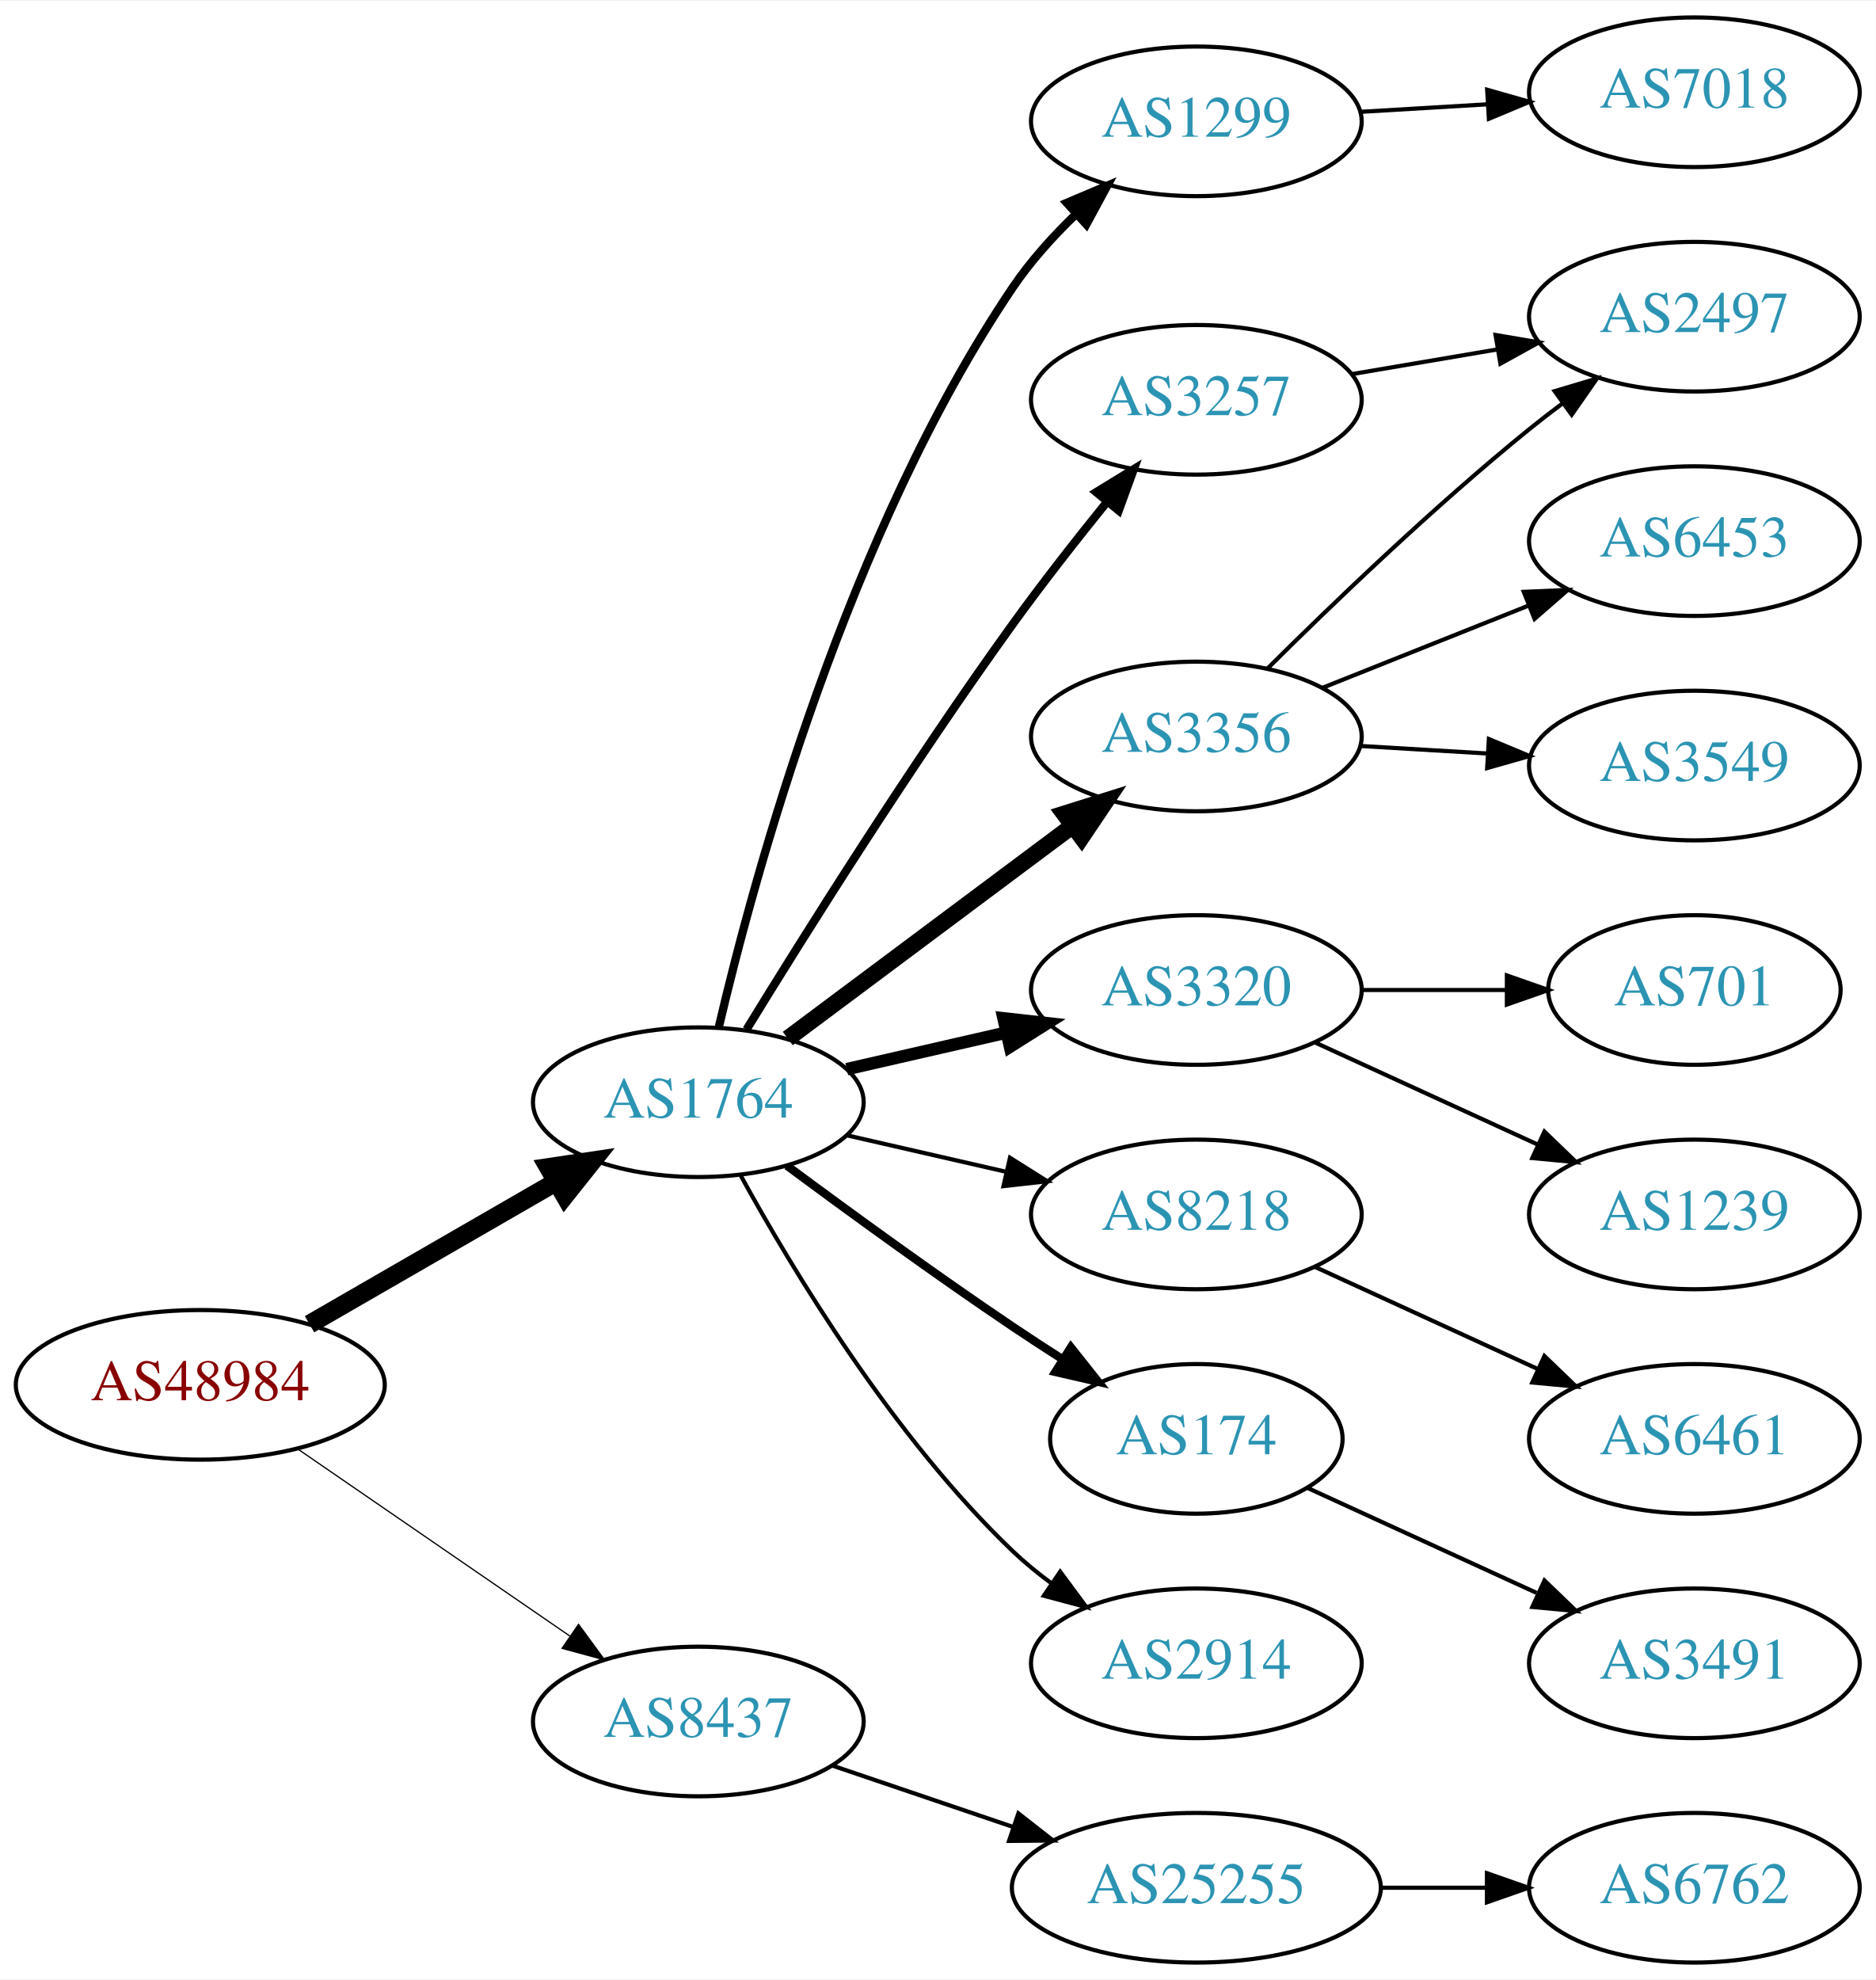
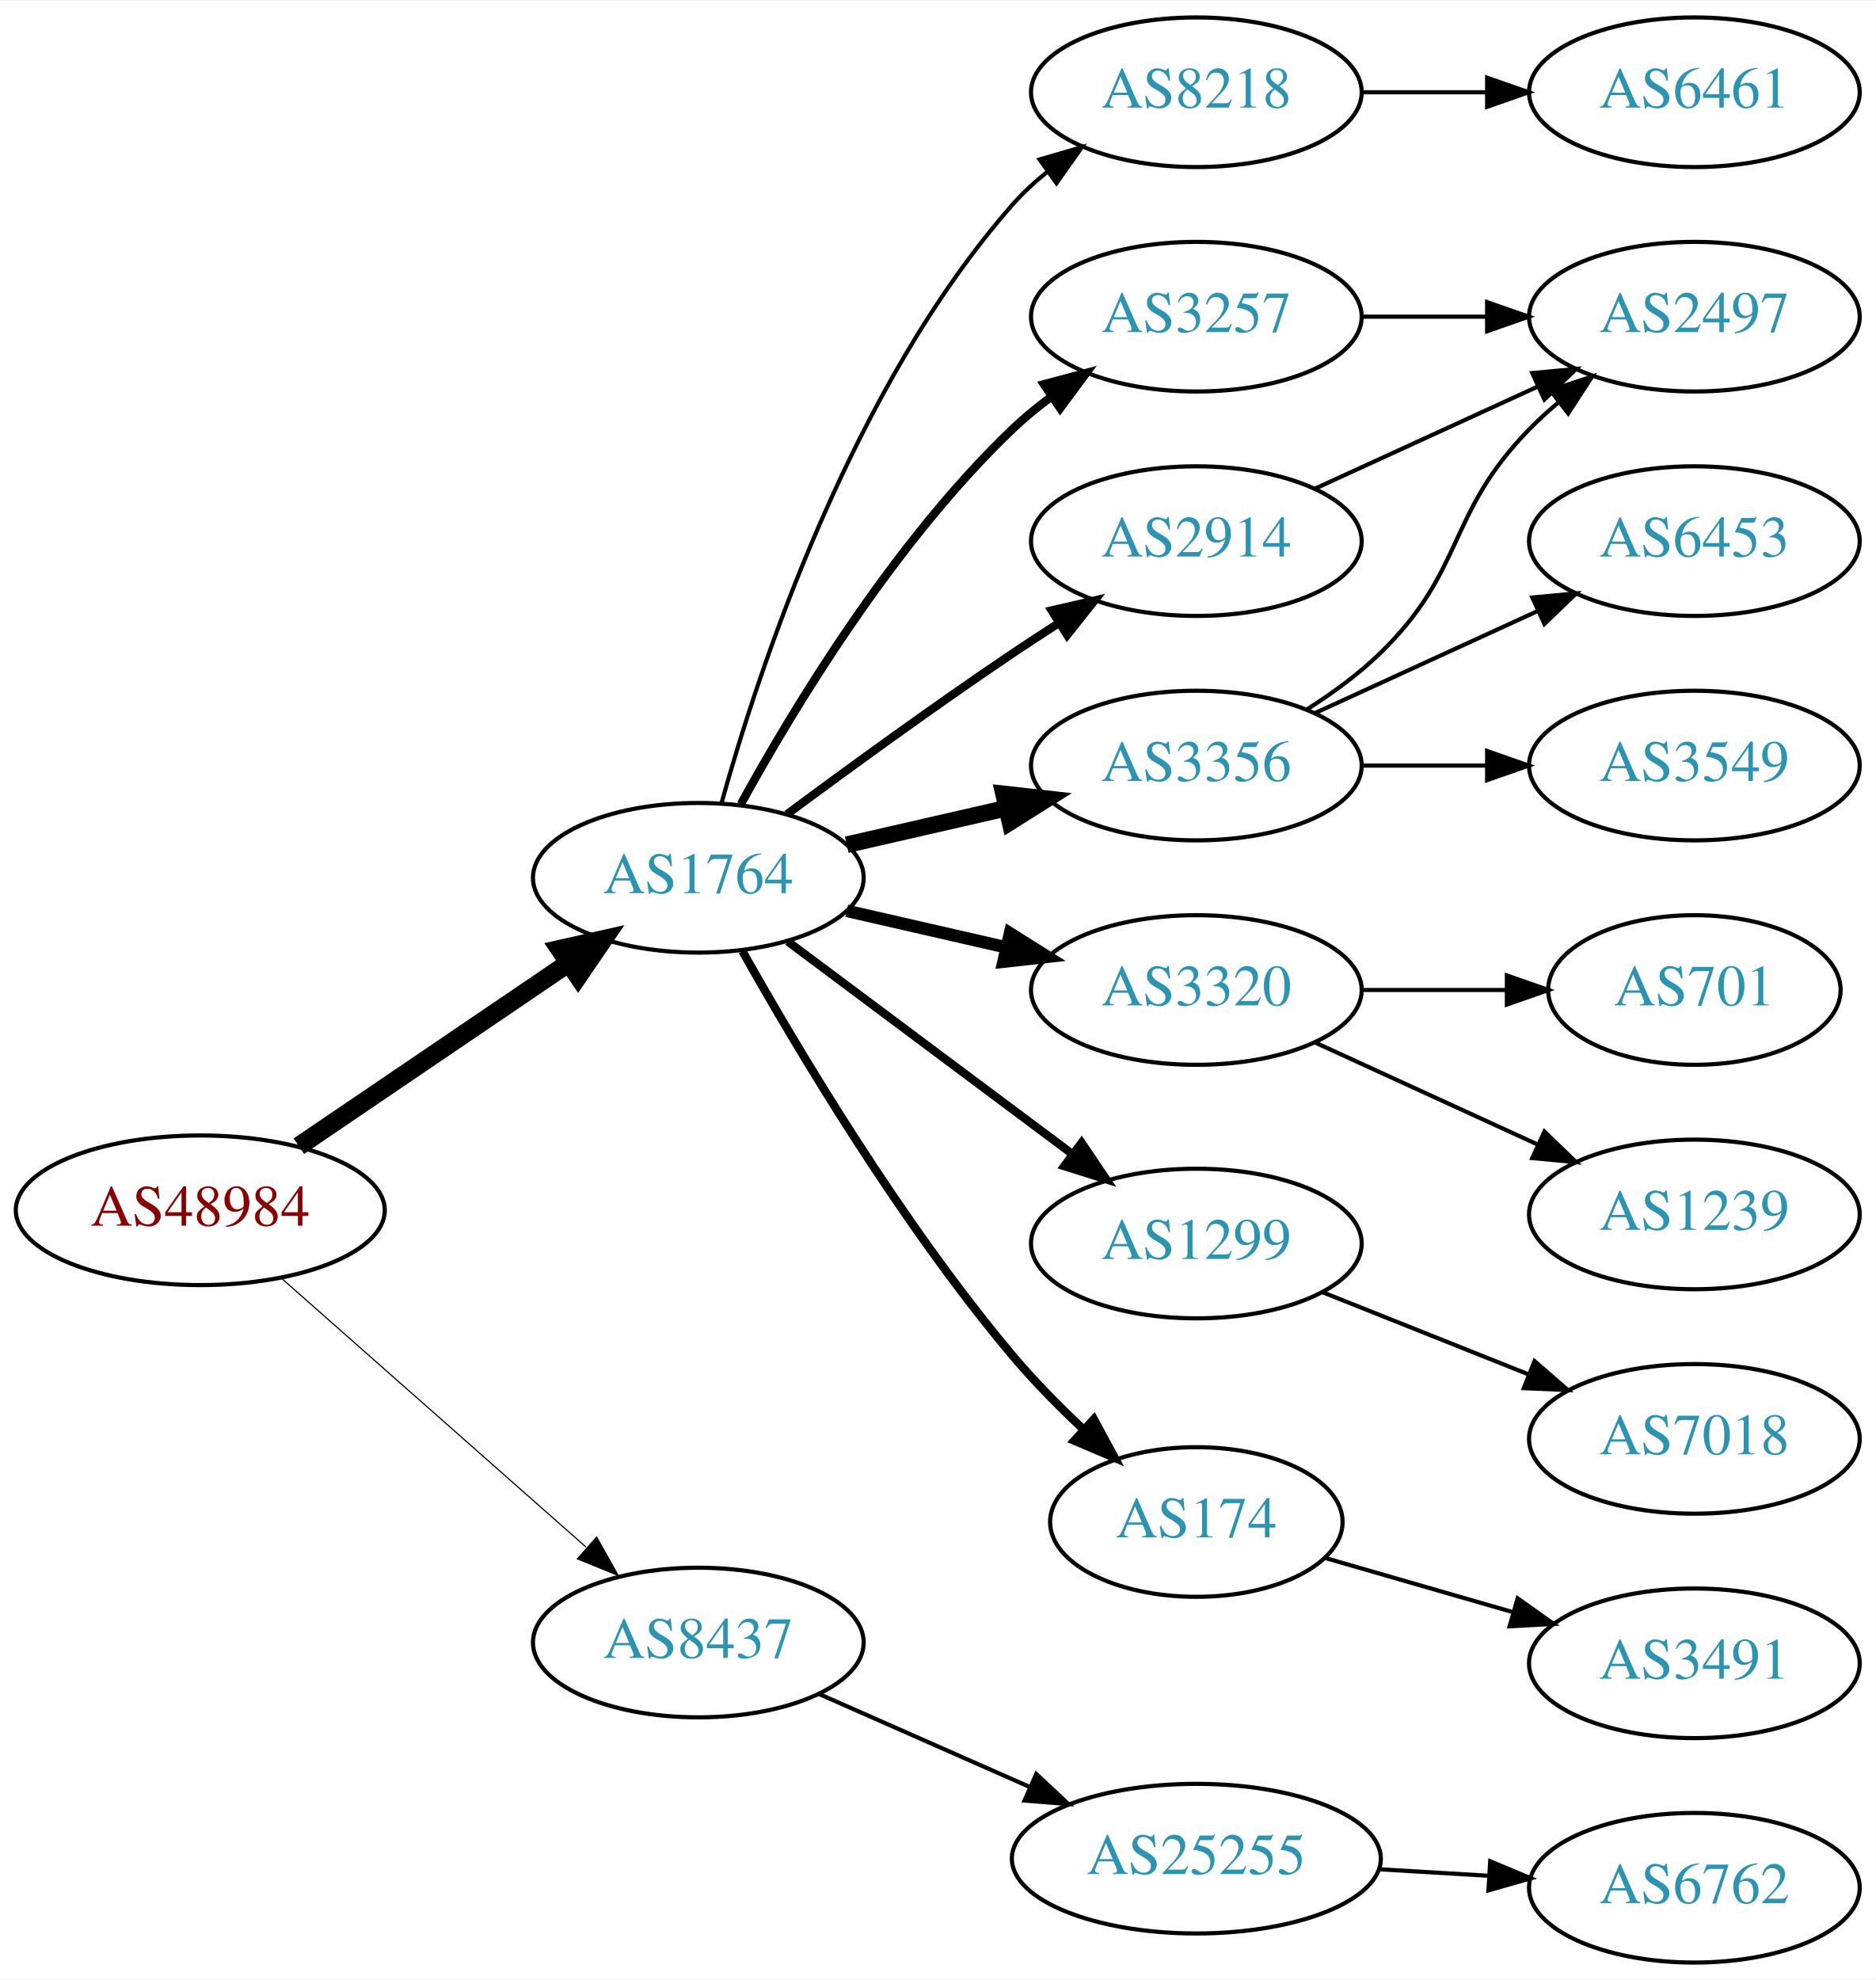
<svg xmlns="http://www.w3.org/2000/svg" xmlns:xlink="http://www.w3.org/1999/xlink" width="451pt" height="476pt" viewBox="0.00 0.00 451.37 476.00">
  <g id="graph0" class="graph" transform="scale(1 1) rotate(0) translate(4 472)">
    <polygon fill="white" stroke="none" points="-4,4 -4,-472 447.37,-472 447.37,4 -4,4" />
    <g id="node1" class="node">
      <g id="a_node1">
        <a xlink:href="/asn/48984" xlink:title="AS48984 ~ STLRG [AT]">
-           <ellipse fill="#ffffff" stroke="black" cx="44.196" cy="-139" rx="44.393" ry="18" />
-           <text text-anchor="middle" x="44.196" y="-135.3" font-family="Times,serif" font-size="14.00" fill="#880000">AS48984</text>
+           <ellipse fill="#ffffff" stroke="black" cx="44.196" cy="-181" rx="44.393" ry="18" />
+           <text text-anchor="middle" x="44.196" y="-177.3" font-family="Times,serif" font-size="14.00" fill="#880000">AS48984</text>
        </a>
      </g>
    </g>
    <g id="node2" class="node">
      <g id="a_node2">
        <a xlink:href="/asn/1764" xlink:title="AS1764 ~ NEXTLAYER-AS [AT]">
-           <ellipse fill="#ffffff" stroke="black" cx="164.039" cy="-207" rx="39.794" ry="18" />
-           <text text-anchor="middle" x="164.039" y="-203.3" font-family="Times,serif" font-size="14.00" fill="#2c94b3">AS1764</text>
+           <ellipse fill="#ffffff" stroke="black" cx="164.039" cy="-261" rx="39.794" ry="18" />
+           <text text-anchor="middle" x="164.039" y="-257.3" font-family="Times,serif" font-size="14.00" fill="#2c94b3">AS1764</text>
        </a>
      </g>
    </g>
    <g id="edge1" class="edge">
-       <path fill="none" stroke="black" stroke-width="4.5" d="M70.476,-153.588C87.796,-163.582 110.947,-176.941 129.763,-187.799" />
-       <polygon fill="black" stroke="black" stroke-width="4.5" points="127.978,-191.314 138.607,-192.902 131.914,-184.493 127.978,-191.314" />
+       <path fill="none" stroke="black" stroke-width="4.5" d="M67.917,-196.425C86.328,-208.923 112.436,-226.648 132.644,-240.366" />
+       <polygon fill="black" stroke="black" stroke-width="4.5" points="130.699,-243.804 141.184,-246.163 135.122,-237.289 130.699,-243.804" />
    </g>
    <g id="node3" class="node">
      <g id="a_node3">
        <a xlink:href="/asn/8437" xlink:title="AS8437 ~ Hutchison Drei Austria GmbH [AT]">
-           <ellipse fill="#ffffff" stroke="black" cx="164.039" cy="-58" rx="39.794" ry="18" />
-           <text text-anchor="middle" x="164.039" y="-54.3" font-family="Times,serif" font-size="14.00" fill="#2c94b3">AS8437</text>
+           <ellipse fill="#ffffff" stroke="black" cx="164.039" cy="-77" rx="39.794" ry="18" />
+           <text text-anchor="middle" x="164.039" y="-73.3" font-family="Times,serif" font-size="14.00" fill="#2c94b3">AS8437</text>
        </a>
      </g>
    </g>
    <g id="edge2" class="edge">
-       <path fill="none" stroke="black" stroke-width="0.3" d="M67.639,-123.574C86.22,-110.802 112.781,-92.545 133.161,-78.537" />
-       <polygon fill="black" stroke="black" stroke-width="0.3" points="135.216,-81.371 141.475,-72.822 131.251,-75.602 135.216,-81.371" />
+       <path fill="none" stroke="black" stroke-width="0.281" d="M63.609,-164.75C83.326,-147.349 114.773,-119.596 137.016,-99.966" />
+       <polygon fill="black" stroke="black" stroke-width="0.281" points="139.573,-102.377 144.755,-93.136 134.941,-97.129 139.573,-102.377" />
    </g>
    <g id="node4" class="node">
      <g id="a_node4">
-         <a xlink:href="/asn/1299" xlink:title="AS1299 ~ Telia Carrier [EU]">
-           <ellipse fill="#ffffff" stroke="black" cx="283.881" cy="-443" rx="39.794" ry="18" />
-           <text text-anchor="middle" x="283.881" y="-439.3" font-family="Times,serif" font-size="14.00" fill="#2c94b3">AS1299</text>
+         <a xlink:href="/asn/8218" xlink:title="AS8218 ~ legacy Neotelecoms [FR]">
+           <ellipse fill="#ffffff" stroke="black" cx="283.881" cy="-450" rx="39.794" ry="18" />
+           <text text-anchor="middle" x="283.881" y="-446.3" font-family="Times,serif" font-size="14.00" fill="#2c94b3">AS8218</text>
        </a>
      </g>
    </g>
    <g id="edge3" class="edge">
-       <path fill="none" stroke="black" stroke-width="2" d="M168.966,-225.058C177.44,-261.233 199.955,-344.153 239.685,-403 243.932,-409.29 249.348,-415.296 254.9,-420.654" />
-       <polygon fill="black" stroke="black" stroke-width="2" points="252.702,-423.386 262.455,-427.524 257.411,-418.207 252.702,-423.386" />
+       <path fill="none" stroke="black" d="M169.612,-278.946C178.517,-310.995 200.801,-378.842 239.685,-423 242.169,-425.821 245.019,-428.449 248.044,-430.871" />
+       <polygon fill="black" stroke="black" points="246.162,-433.828 256.334,-436.791 250.23,-428.131 246.162,-433.828" />
    </g>
    <g id="node5" class="node">
      <g id="a_node5">
-         <a xlink:href="/asn/3257" xlink:title="AS3257 ~ GTT [DE]">
-           <ellipse fill="#ffffff" stroke="black" cx="283.881" cy="-376" rx="39.794" ry="18" />
-           <text text-anchor="middle" x="283.881" y="-372.3" font-family="Times,serif" font-size="14.00" fill="#2c94b3">AS3257</text>
+         <a xlink:href="/asn/3356" xlink:title="AS3356 ~ Level 3 Parent, LLC [US]">
+           <ellipse fill="#ffffff" stroke="black" cx="283.881" cy="-288" rx="39.794" ry="18" />
+           <text text-anchor="middle" x="283.881" y="-284.3" font-family="Times,serif" font-size="14.00" fill="#2c94b3">AS3356</text>
        </a>
      </g>
    </g>
    <g id="edge4" class="edge">
-       <path fill="none" stroke="black" stroke-width="2" d="M175.647,-224.502C189.672,-247.359 215.445,-288.418 239.685,-322 246.786,-331.838 255.013,-342.324 262.369,-351.413" />
-       <polygon fill="black" stroke="black" stroke-width="2" points="259.785,-353.782 268.823,-359.309 265.205,-349.352 259.785,-353.782" />
+       <path fill="none" stroke="black" stroke-width="4" d="M199.758,-268.955C211.758,-271.704 225.379,-274.825 238.071,-277.733" />
+       <polygon fill="black" stroke="black" stroke-width="4" points="237.474,-281.187 248.003,-280.009 239.037,-274.364 237.474,-281.187" />
    </g>
    <g id="node6" class="node">
      <g id="a_node6">
-         <a xlink:href="/asn/3356" xlink:title="AS3356 ~ Level 3 Parent, LLC [US]">
-           <ellipse fill="#ffffff" stroke="black" cx="283.881" cy="-295" rx="39.794" ry="18" />
-           <text text-anchor="middle" x="283.881" y="-291.3" font-family="Times,serif" font-size="14.00" fill="#2c94b3">AS3356</text>
-         </a>
-       </g>
-     </g>
-     <g id="edge5" class="edge">
-       <path fill="none" stroke="black" stroke-width="4" d="M185.565,-222.328C204.543,-236.501 232.934,-257.702 254.159,-273.552" />
-       <polygon fill="black" stroke="black" stroke-width="4" points="252.088,-276.373 262.194,-279.552 256.276,-270.764 252.088,-276.373" />
-     </g>
-     <g id="node7" class="node">
-       <g id="a_node7">
        <a xlink:href="/asn/3320" xlink:title="AS3320 ~ DTAG [DE]">
          <ellipse fill="#ffffff" stroke="black" cx="283.881" cy="-234" rx="39.794" ry="18" />
          <text text-anchor="middle" x="283.881" y="-230.3" font-family="Times,serif" font-size="14.00" fill="#2c94b3">AS3320</text>
        </a>
      </g>
    </g>
+     <g id="edge5" class="edge">
+       <path fill="none" stroke="black" stroke-width="3" d="M199.758,-253.045C211.758,-250.296 225.379,-247.175 238.071,-244.267" />
+       <polygon fill="black" stroke="black" stroke-width="3" points="239.037,-247.636 248.003,-241.991 237.474,-240.813 239.037,-247.636" />
+     </g>
+     <g id="node7" class="node">
+       <g id="a_node7">
+         <a xlink:href="/asn/1299" xlink:title="AS1299 ~ Telia Carrier [EU]">
+           <ellipse fill="#ffffff" stroke="black" cx="283.881" cy="-173" rx="39.794" ry="18" />
+           <text text-anchor="middle" x="283.881" y="-169.3" font-family="Times,serif" font-size="14.00" fill="#2c94b3">AS1299</text>
+         </a>
+       </g>
+     </g>
    <g id="edge6" class="edge">
-       <path fill="none" stroke="black" stroke-width="3" d="M199.758,-214.955C211.758,-217.704 225.379,-220.825 238.071,-223.733" />
-       <polygon fill="black" stroke="black" stroke-width="3" points="237.474,-227.187 248.003,-226.009 239.037,-220.364 237.474,-227.187" />
+       <path fill="none" stroke="black" stroke-width="2" d="M185.565,-245.672C204.543,-231.499 232.934,-210.298 254.159,-194.448" />
+       <polygon fill="black" stroke="black" stroke-width="2" points="256.276,-197.236 262.194,-188.448 252.088,-191.627 256.276,-197.236" />
    </g>
    <g id="node8" class="node">
      <g id="a_node8">
-         <a xlink:href="/asn/8218" xlink:title="AS8218 ~ legacy Neotelecoms [FR]">
-           <ellipse fill="#ffffff" stroke="black" cx="283.881" cy="-180" rx="39.794" ry="18" />
-           <text text-anchor="middle" x="283.881" y="-176.3" font-family="Times,serif" font-size="14.00" fill="#2c94b3">AS8218</text>
+         <a xlink:href="/asn/3257" xlink:title="AS3257 ~ GTT [DE]">
+           <ellipse fill="#ffffff" stroke="black" cx="283.881" cy="-396" rx="39.794" ry="18" />
+           <text text-anchor="middle" x="283.881" y="-392.3" font-family="Times,serif" font-size="14.00" fill="#2c94b3">AS3257</text>
        </a>
      </g>
    </g>
    <g id="edge7" class="edge">
-       <path fill="none" stroke="black" d="M199.758,-199.045C211.758,-196.296 225.379,-193.175 238.071,-190.267" />
-       <polygon fill="black" stroke="black" points="239.037,-193.636 248.003,-187.991 237.474,-186.813 239.037,-193.636" />
+       <path fill="none" stroke="black" stroke-width="2" d="M174.28,-278.713C186.825,-301.561 211.002,-341.611 239.685,-369 242.553,-371.739 245.742,-374.347 249.051,-376.785" />
+       <polygon fill="black" stroke="black" stroke-width="2" points="247.175,-379.742 257.411,-382.477 251.114,-373.956 247.175,-379.742" />
    </g>
    <g id="node9" class="node">
      <g id="a_node9">
        <a xlink:href="/asn/174" xlink:title="AS174 ~ Cogent Communications [US]">
-           <ellipse fill="#ffffff" stroke="black" cx="283.881" cy="-126" rx="35.194" ry="18" />
-           <text text-anchor="middle" x="283.881" y="-122.3" font-family="Times,serif" font-size="14.00" fill="#2c94b3">AS174</text>
+           <ellipse fill="#ffffff" stroke="black" cx="283.881" cy="-106" rx="35.194" ry="18" />
+           <text text-anchor="middle" x="283.881" y="-102.3" font-family="Times,serif" font-size="14.00" fill="#2c94b3">AS174</text>
        </a>
      </g>
    </g>
    <g id="edge8" class="edge">
-       <path fill="none" stroke="black" stroke-width="2" d="M185.369,-191.723C200.231,-180.696 220.976,-165.593 239.685,-153 243.502,-150.431 247.552,-147.79 251.583,-145.214" />
-       <polygon fill="black" stroke="black" stroke-width="2" points="253.687,-148.025 260.277,-139.729 249.952,-142.105 253.687,-148.025" />
+       <path fill="none" stroke="black" stroke-width="2" d="M174.672,-243.317C187.826,-219.904 212.858,-177.865 239.685,-146 244.754,-139.979 250.681,-133.962 256.492,-128.49" />
+       <polygon fill="black" stroke="black" stroke-width="2" points="259.219,-130.741 264.253,-121.418 254.504,-125.567 259.219,-130.741" />
    </g>
    <g id="node10" class="node">
      <g id="a_node10">
        <a xlink:href="/asn/2914" xlink:title="AS2914 ~ NTT America, Inc. [US]">
-           <ellipse fill="#ffffff" stroke="black" cx="283.881" cy="-72" rx="39.794" ry="18" />
-           <text text-anchor="middle" x="283.881" y="-68.3" font-family="Times,serif" font-size="14.00" fill="#2c94b3">AS2914</text>
+           <ellipse fill="#ffffff" stroke="black" cx="283.881" cy="-342" rx="39.794" ry="18" />
+           <text text-anchor="middle" x="283.881" y="-338.3" font-family="Times,serif" font-size="14.00" fill="#2c94b3">AS2914</text>
        </a>
      </g>
    </g>
    <g id="edge9" class="edge">
-       <path fill="none" stroke="black" d="M174.28,-189.287C186.825,-166.439 211.002,-126.389 239.685,-99 242.553,-96.261 245.742,-93.653 249.051,-91.215" />
-       <polygon fill="black" stroke="black" points="251.114,-94.044 257.411,-85.523 247.175,-88.258 251.114,-94.044" />
+       <path fill="none" stroke="black" stroke-width="2" d="M185.369,-276.277C200.231,-287.304 220.976,-302.407 239.685,-315 243.234,-317.389 246.984,-319.839 250.733,-322.242" />
+       <polygon fill="black" stroke="black" stroke-width="2" points="249.059,-325.325 259.381,-327.712 252.801,-319.409 249.059,-325.325" />
    </g>
    <g id="node19" class="node">
      <g id="a_node19">
        <a xlink:href="/asn/25255" xlink:title="AS25255 ~ ==&gt; TELE2 AUSTRIA &lt;== [AT]">
-           <ellipse fill="#ffffff" stroke="black" cx="283.881" cy="-18" rx="44.393" ry="18" />
-           <text text-anchor="middle" x="283.881" y="-14.3" font-family="Times,serif" font-size="14.00" fill="#2c94b3">AS25255</text>
-         </a>
-       </g>
-     </g>
-     <g id="edge19" class="edge">
-       <path fill="none" stroke="black" d="M196.309,-47.386C209.605,-42.873 225.331,-37.535 239.707,-32.655" />
-       <polygon fill="black" stroke="black" points="241.054,-35.894 249.398,-29.365 238.804,-29.265 241.054,-35.894" />
-     </g>
-     <g id="node14" class="node">
-       <g id="a_node14">
-         <a xlink:href="/asn/7018" xlink:title="AS7018 ~ AT&amp;T Services, Inc. [US]">
+           <ellipse fill="#ffffff" stroke="black" cx="283.881" cy="-25" rx="44.393" ry="18" />
+           <text text-anchor="middle" x="283.881" y="-21.3" font-family="Times,serif" font-size="14.00" fill="#2c94b3">AS25255</text>
+         </a>
+       </g>
+     </g>
+     <g id="edge20" class="edge">
+       <path fill="none" stroke="black" d="M192.966,-64.677C208.1,-57.998 227.048,-49.637 243.642,-42.315" />
+       <polygon fill="black" stroke="black" points="245.359,-45.383 253.095,-38.144 242.533,-38.979 245.359,-45.383" />
+     </g>
+     <g id="node11" class="node">
+       <g id="a_node11">
+         <a xlink:href="/asn/6461" xlink:title="AS6461 ~ Zayo Bandwidth [US]">
          <ellipse fill="#ffffff" stroke="black" cx="403.724" cy="-450" rx="39.794" ry="18" />
-           <text text-anchor="middle" x="403.724" y="-446.3" font-family="Times,serif" font-size="14.00" fill="#2c94b3">AS7018</text>
-         </a>
-       </g>
-     </g>
-     <g id="edge14" class="edge">
-       <path fill="none" stroke="black" d="M323.467,-445.292C333.234,-445.872 343.85,-446.503 354.044,-447.108" />
-       <polygon fill="black" stroke="black" points="353.861,-450.604 364.051,-447.703 354.276,-443.616 353.861,-450.604" />
-     </g>
-     <g id="node13" class="node">
-       <g id="a_node13">
+           <text text-anchor="middle" x="403.724" y="-446.3" font-family="Times,serif" font-size="14.00" fill="#2c94b3">AS6461</text>
+         </a>
+       </g>
+     </g>
+     <g id="edge10" class="edge">
+       <path fill="none" stroke="black" d="M323.794,-450C333.347,-450 343.697,-450 353.659,-450" />
+       <polygon fill="black" stroke="black" points="353.852,-453.5 363.852,-450 353.852,-446.5 353.852,-453.5" />
+     </g>
+     <g id="node12" class="node">
+       <g id="a_node12">
        <a xlink:href="/asn/2497" xlink:title="AS2497 ~ Internet Initiative Japan Inc. [JP]">
          <ellipse fill="#ffffff" stroke="black" cx="403.724" cy="-396" rx="39.794" ry="18" />
          <text text-anchor="middle" x="403.724" y="-392.3" font-family="Times,serif" font-size="14.00" fill="#2c94b3">AS2497</text>
        </a>
      </g>
    </g>
-     <g id="edge13" class="edge">
-       <path fill="none" stroke="black" d="M321.199,-382.164C332.288,-384.046 344.636,-386.141 356.299,-388.121" />
-       <polygon fill="black" stroke="black" points="355.878,-391.599 366.323,-389.822 357.049,-384.698 355.878,-391.599" />
-     </g>
-     <g id="node11" class="node">
-       <g id="a_node11">
+     <g id="edge11" class="edge">
+       <path fill="none" stroke="black" d="M310.41,-301.462C316.573,-305.362 322.875,-309.948 328.077,-315 348.771,-335.094 343.905,-348.383 364.077,-369 366.17,-371.139 368.453,-373.218 370.83,-375.21" />
+       <polygon fill="black" stroke="black" points="369.074,-378.275 379.13,-381.611 373.349,-372.732 369.074,-378.275" />
+     </g>
+     <g id="node13" class="node">
+       <g id="a_node13">
        <a xlink:href="/asn/6453" xlink:title="AS6453 ~ TATA COMMUNICATIONS (AMERICA) INC [US]">
          <ellipse fill="#ffffff" stroke="black" cx="403.724" cy="-342" rx="39.794" ry="18" />
          <text text-anchor="middle" x="403.724" y="-338.3" font-family="Times,serif" font-size="14.00" fill="#2c94b3">AS6453</text>
        </a>
      </g>
    </g>
-     <g id="edge10" class="edge">
-       <path fill="none" stroke="black" d="M314.314,-306.739C329.218,-312.683 347.514,-319.98 363.587,-326.391" />
-       <polygon fill="black" stroke="black" points="362.673,-329.794 373.258,-330.248 365.266,-323.292 362.673,-329.794" />
-     </g>
-     <g id="node12" class="node">
-       <g id="a_node12">
+     <g id="edge12" class="edge">
+       <path fill="none" stroke="black" d="M312.51,-300.661C328.467,-307.973 348.738,-317.261 366.02,-325.181" />
+       <polygon fill="black" stroke="black" points="364.719,-328.435 375.268,-329.419 367.635,-322.071 364.719,-328.435" />
+     </g>
+     <g id="node14" class="node">
+       <g id="a_node14">
        <a xlink:href="/asn/3549" xlink:title="AS3549 ~ Level 3 Parent, LLC [US]">
          <ellipse fill="#ffffff" stroke="black" cx="403.724" cy="-288" rx="39.794" ry="18" />
          <text text-anchor="middle" x="403.724" y="-284.3" font-family="Times,serif" font-size="14.00" fill="#2c94b3">AS3549</text>
        </a>
      </g>
    </g>
-     <g id="edge11" class="edge">
-       <path fill="none" stroke="black" d="M323.467,-292.708C333.234,-292.128 343.85,-291.497 354.044,-290.892" />
-       <polygon fill="black" stroke="black" points="354.276,-294.384 364.051,-290.297 353.861,-287.396 354.276,-294.384" />
-     </g>
-     <g id="edge12" class="edge">
-       <path fill="none" stroke="black" d="M300.951,-311.3C316.532,-326.788 341.117,-350.408 364.077,-369 366.622,-371.06 369.314,-373.136 372.047,-375.172" />
-       <polygon fill="black" stroke="black" points="370.101,-378.084 380.256,-381.105 374.202,-372.411 370.101,-378.084" />
+     <g id="edge13" class="edge">
+       <path fill="none" stroke="black" d="M323.794,-288C333.347,-288 343.697,-288 353.659,-288" />
+       <polygon fill="black" stroke="black" points="353.852,-291.5 363.852,-288 353.852,-284.5 353.852,-291.5" />
    </g>
    <g id="node15" class="node">
      <g id="a_node15">
        <a xlink:href="/asn/701" xlink:title="AS701 ~ UUNET [US]">
          <ellipse fill="#ffffff" stroke="black" cx="403.724" cy="-234" rx="35.194" ry="18" />
          <text text-anchor="middle" x="403.724" y="-230.3" font-family="Times,serif" font-size="14.00" fill="#2c94b3">AS701</text>
        </a>
      </g>
    </g>
-     <g id="edge15" class="edge">
+     <g id="edge14" class="edge">
      <path fill="none" stroke="black" d="M323.794,-234C334.881,-234 347.04,-234 358.422,-234" />
      <polygon fill="black" stroke="black" points="358.604,-237.5 368.604,-234 358.604,-230.5 358.604,-237.5" />
    </g>
    <g id="node16" class="node">
      <g id="a_node16">
        <a xlink:href="/asn/1239" xlink:title="AS1239 ~ Sprint [US]">
          <ellipse fill="#ffffff" stroke="black" cx="403.724" cy="-180" rx="39.794" ry="18" />
          <text text-anchor="middle" x="403.724" y="-176.3" font-family="Times,serif" font-size="14.00" fill="#2c94b3">AS1239</text>
        </a>
      </g>
    </g>
-     <g id="edge16" class="edge">
+     <g id="edge15" class="edge">
      <path fill="none" stroke="black" d="M312.51,-221.339C328.467,-214.027 348.738,-204.739 366.02,-196.819" />
      <polygon fill="black" stroke="black" points="367.635,-199.929 375.268,-192.581 364.719,-193.565 367.635,-199.929" />
    </g>
+     <g id="node18" class="node">
+       <g id="a_node18">
+         <a xlink:href="/asn/7018" xlink:title="AS7018 ~ AT&amp;T Services, Inc. [US]">
+           <ellipse fill="#ffffff" stroke="black" cx="403.724" cy="-126" rx="39.794" ry="18" />
+           <text text-anchor="middle" x="403.724" y="-122.3" font-family="Times,serif" font-size="14.00" fill="#2c94b3">AS7018</text>
+         </a>
+       </g>
+     </g>
+     <g id="edge17" class="edge">
+       <path fill="none" stroke="black" d="M314.314,-161.261C329.218,-155.317 347.514,-148.02 363.587,-141.609" />
+       <polygon fill="black" stroke="black" points="365.266,-144.708 373.258,-137.752 362.673,-138.206 365.266,-144.708" />
+     </g>
+     <g id="edge19" class="edge">
+       <path fill="none" stroke="black" d="M323.794,-396C333.347,-396 343.697,-396 353.659,-396" />
+       <polygon fill="black" stroke="black" points="353.852,-399.5 363.852,-396 353.852,-392.5 353.852,-399.5" />
+     </g>
    <g id="node17" class="node">
      <g id="a_node17">
-         <a xlink:href="/asn/6461" xlink:title="AS6461 ~ Zayo Bandwidth [US]">
-           <ellipse fill="#ffffff" stroke="black" cx="403.724" cy="-126" rx="39.794" ry="18" />
-           <text text-anchor="middle" x="403.724" y="-122.3" font-family="Times,serif" font-size="14.00" fill="#2c94b3">AS6461</text>
-         </a>
-       </g>
-     </g>
-     <g id="edge17" class="edge">
-       <path fill="none" stroke="black" d="M312.51,-167.339C328.467,-160.027 348.738,-150.739 366.02,-142.819" />
-       <polygon fill="black" stroke="black" points="367.635,-145.929 375.268,-138.581 364.719,-139.565 367.635,-145.929" />
-     </g>
-     <g id="node18" class="node">
-       <g id="a_node18">
        <a xlink:href="/asn/3491" xlink:title="AS3491 ~ PCCW Global, Inc. [US]">
          <ellipse fill="#ffffff" stroke="black" cx="403.724" cy="-72" rx="39.794" ry="18" />
          <text text-anchor="middle" x="403.724" y="-68.3" font-family="Times,serif" font-size="14.00" fill="#2c94b3">AS3491</text>
        </a>
      </g>
    </g>
+     <g id="edge16" class="edge">
+       <path fill="none" stroke="black" d="M314.923,-97.332C328.552,-93.4 344.921,-88.677 359.813,-84.38" />
+       <polygon fill="black" stroke="black" points="361.198,-87.624 369.836,-81.489 359.257,-80.898 361.198,-87.624" />
+     </g>
    <g id="edge18" class="edge">
-       <path fill="none" stroke="black" d="M310.742,-114.149C326.863,-106.762 347.865,-97.138 365.73,-88.952" />
-       <polygon fill="black" stroke="black" points="367.649,-91.923 375.282,-84.575 364.733,-85.559 367.649,-91.923" />
+       <path fill="none" stroke="black" d="M312.51,-354.661C328.467,-361.973 348.738,-371.261 366.02,-379.181" />
+       <polygon fill="black" stroke="black" points="364.719,-382.435 375.268,-383.419 367.635,-376.071 364.719,-382.435" />
    </g>
    <g id="node20" class="node">
      <g id="a_node20">
        <a xlink:href="/asn/6762" xlink:title="AS6762 ~ TELECOM ITALIA SPARKLE S.p.A. [IT]">
          <ellipse fill="#ffffff" stroke="black" cx="403.724" cy="-18" rx="39.794" ry="18" />
          <text text-anchor="middle" x="403.724" y="-14.3" font-family="Times,serif" font-size="14.00" fill="#2c94b3">AS6762</text>
        </a>
      </g>
    </g>
-     <g id="edge20" class="edge">
-       <path fill="none" stroke="black" d="M328.092,-18C336.405,-18 345.168,-18 353.65,-18" />
-       <polygon fill="black" stroke="black" points="353.809,-21.5 363.809,-18 353.809,-14.5 353.809,-21.5" />
+     <g id="edge21" class="edge">
+       <path fill="none" stroke="black" d="M327.758,-22.453C336.367,-21.942 345.47,-21.401 354.253,-20.879" />
+       <polygon fill="black" stroke="black" points="354.593,-24.365 364.368,-20.278 354.178,-17.378 354.593,-24.365" />
    </g>
  </g>
</svg>
